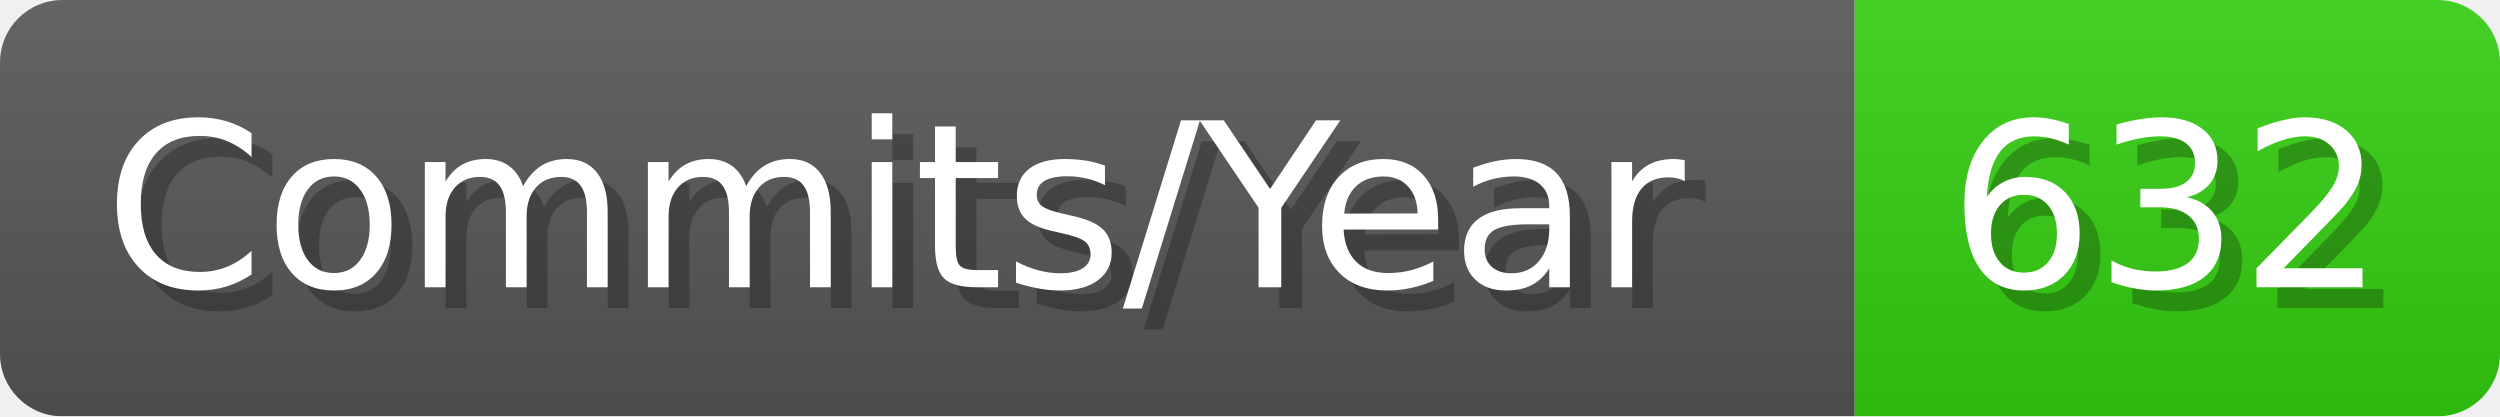
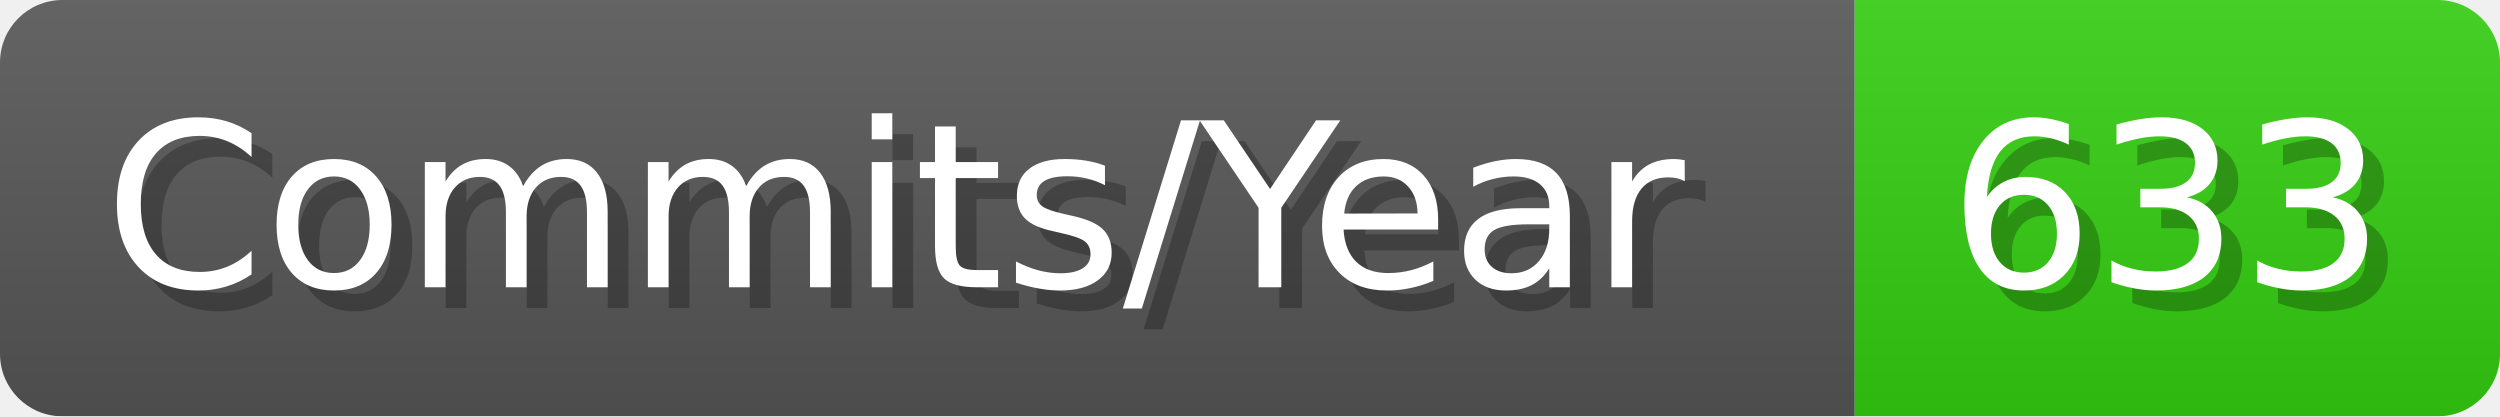
- <svg xmlns="http://www.w3.org/2000/svg" width="120.1" height="20" viewBox="0 0 1201 200" role="img" aria-label="Commits/Year: 632">
+ <svg xmlns="http://www.w3.org/2000/svg" width="120.1" height="20" viewBox="0 0 1201 200" role="img" aria-label="Commits/Year: 633">
  <linearGradient id="aUPdi" x2="0" y2="100%">
    <stop offset="0" stop-opacity=".1" stop-color="#EEE" />
    <stop offset="1" stop-opacity=".1" />
  </linearGradient>
  <mask id="WfAiQ">
    <rect width="1201" height="200" rx="30" fill="#FFF" />
  </mask>
  <g mask="url(#WfAiQ)">
    <rect width="891" height="200" fill="#555" />
    <rect width="310" height="200" fill="#3C1" x="891" />
    <rect width="1201" height="200" fill="url(#aUPdi)" />
  </g>
  <g aria-hidden="true" fill="#fff" text-anchor="start" font-family="Verdana,DejaVu Sans,sans-serif" font-size="110">
    <text x="60" y="148" textLength="791" fill="#000" opacity="0.25">Commits/Year</text>
    <text x="50" y="138" textLength="791">Commits/Year</text>
-     <text x="946" y="148" textLength="210" fill="#000" opacity="0.25">632</text>
-     <text x="936" y="138" textLength="210">632</text>
+     <text x="946" y="148" textLength="210" fill="#000" opacity="0.25">633</text>
+     <text x="936" y="138" textLength="210">633</text>
  </g>
</svg>
